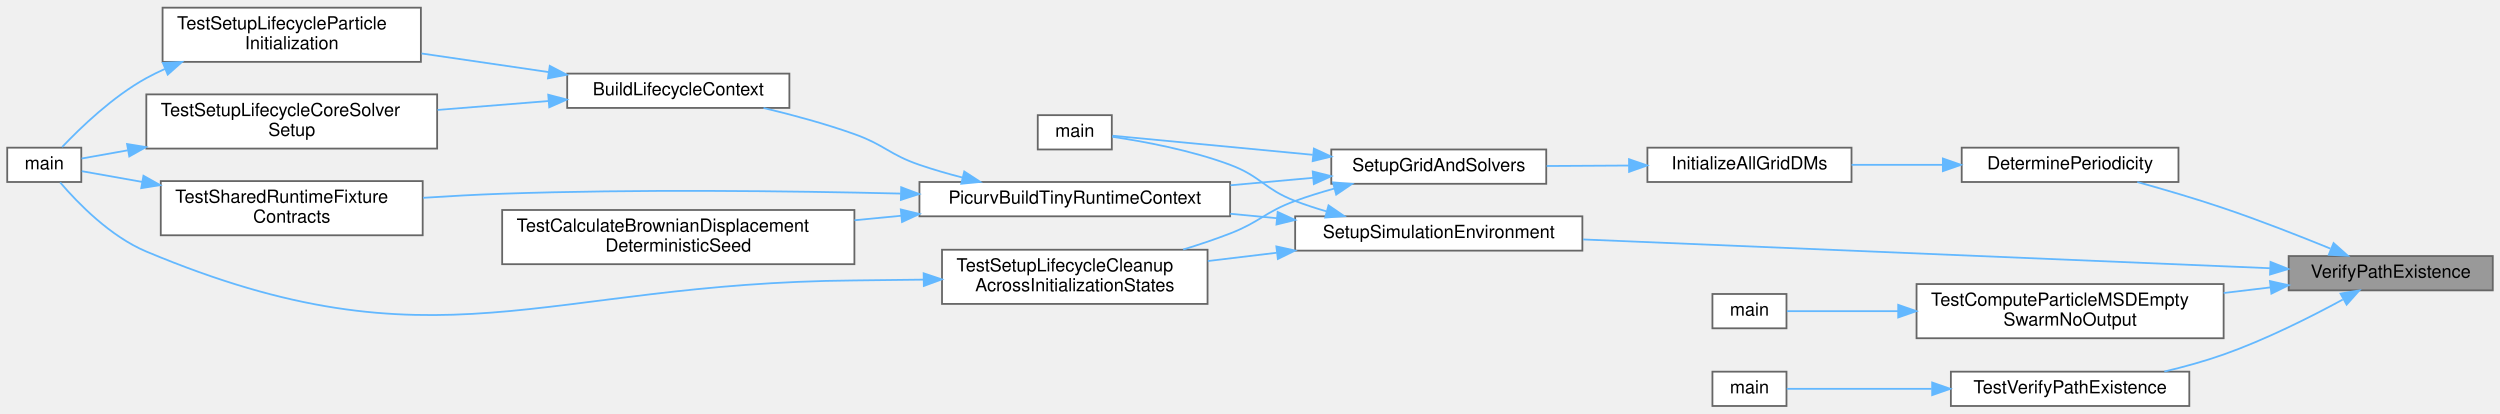
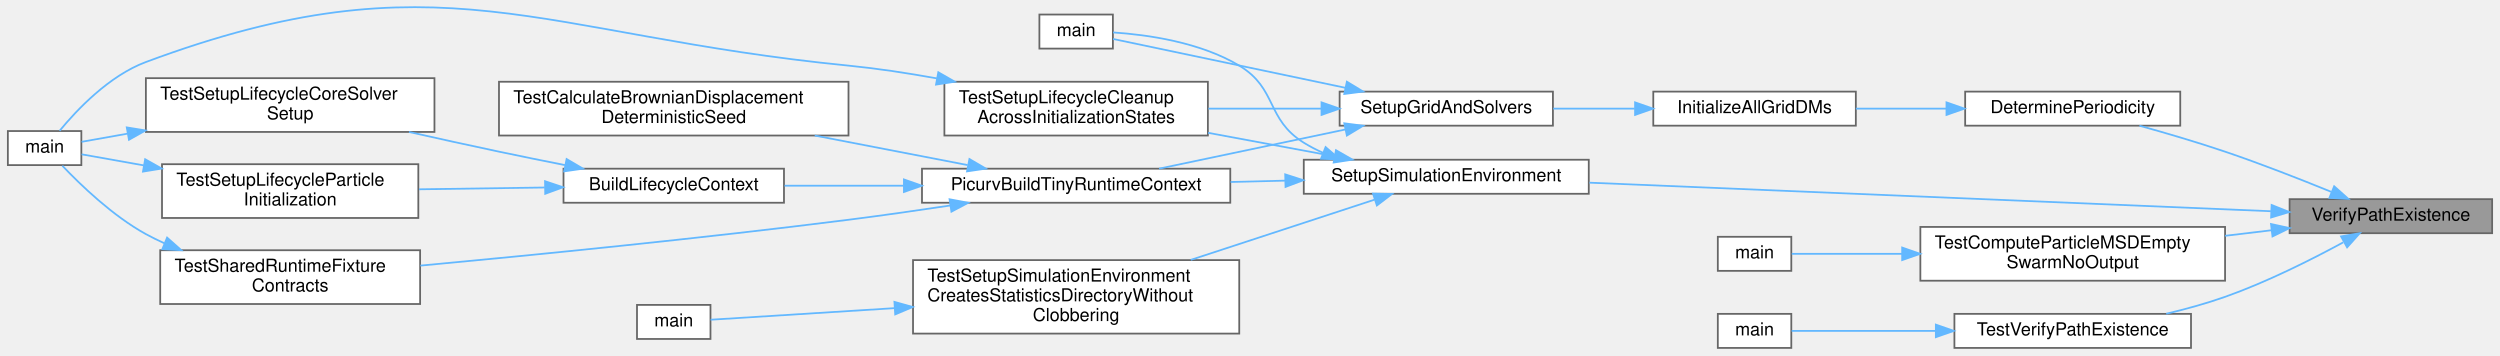
- <svg xmlns="http://www.w3.org/2000/svg" xmlns:xlink="http://www.w3.org/1999/xlink" width="1384pt" height="229pt" viewBox="0.00 0.00 1384.00 228.50">
-   <g id="graph0" class="graph" transform="scale(1 1) rotate(0) translate(4 224.5)">
+ <svg xmlns="http://www.w3.org/2000/svg" xmlns:xlink="http://www.w3.org/1999/xlink" width="1394pt" height="198pt" viewBox="0.00 0.00 1394.00 198.11">
+   <g id="graph0" class="graph" transform="scale(1 1) rotate(0) translate(4 194.11)">
    <g id="Node000001" class="node">
      <g id="a_Node000001">
        <a xlink:title="Internal helper implementation: VerifyPathExistence().">
-           <polygon fill="#999999" stroke="#666666" points="1376,-83 1263,-83 1263,-64 1376,-64 1376,-83" />
-           <text text-anchor="middle" x="1319.5" y="-71" font-family="Helvetica,sans-Serif" font-size="10.00">VerifyPathExistence</text>
+           <polygon fill="#999999" stroke="#666666" points="1386,-83 1273,-83 1273,-64 1386,-64 1386,-83" />
+           <text text-anchor="middle" x="1329.5" y="-71" font-family="Helvetica,sans-Serif" font-size="10.00">VerifyPathExistence</text>
        </a>
      </g>
    </g>
    <g id="Node000002" class="node">
      <g id="a_Node000002">
        <a xlink:href="io_8c.html#a9315186ed2f12d35b8a46dd3ce94d1aa" target="_top" xlink:title="Scans all block-specific boundary condition files to determine a globally consistent periodicity for ...">
-           <polygon fill="white" stroke="#666666" points="1202,-143 1082,-143 1082,-124 1202,-124 1202,-143" />
-           <text text-anchor="middle" x="1142" y="-131" font-family="Helvetica,sans-Serif" font-size="10.00">DeterminePeriodicity</text>
+           <polygon fill="white" stroke="#666666" points="1212,-143 1092,-143 1092,-124 1212,-124 1212,-143" />
+           <text text-anchor="middle" x="1152" y="-131" font-family="Helvetica,sans-Serif" font-size="10.00">DeterminePeriodicity</text>
        </a>
      </g>
    </g>
    <g id="edge1_Node000001_Node000002" class="edge">
      <g id="a_edge1_Node000001_Node000002">
        <a xlink:title=" ">
-           <path fill="none" stroke="#63b8ff" d="M1286.12,-87.12C1268.75,-94.21 1246.87,-102.77 1227,-109.5 1211.49,-114.75 1194.11,-119.85 1179.21,-123.98" />
-           <polygon fill="#63b8ff" stroke="#63b8ff" points="1287.87,-90.19 1295.79,-83.14 1285.21,-83.71 1287.87,-90.19" />
+           <path fill="none" stroke="#63b8ff" d="M1296.12,-87.12C1278.75,-94.21 1256.87,-102.77 1237,-109.5 1221.49,-114.75 1204.11,-119.85 1189.21,-123.98" />
+           <polygon fill="#63b8ff" stroke="#63b8ff" points="1297.87,-90.19 1305.79,-83.14 1295.21,-83.71 1297.87,-90.19" />
        </a>
      </g>
    </g>
    <g id="Node000014" class="node">
      <g id="a_Node000014">
        <a xlink:href="setup_8c.html#a3ed7edc1ce3c1b4aae8e30f9a75bdce8" target="_top" xlink:title="Verifies and prepares the complete I/O environment for a simulation run.">
-           <polygon fill="white" stroke="#666666" points="872,-105 713,-105 713,-86 872,-86 872,-105" />
-           <text text-anchor="middle" x="792.5" y="-93" font-family="Helvetica,sans-Serif" font-size="10.00">SetupSimulationEnvironment</text>
+           <polygon fill="white" stroke="#666666" points="882,-105 723,-105 723,-86 882,-86 882,-105" />
+           <text text-anchor="middle" x="802.5" y="-93" font-family="Helvetica,sans-Serif" font-size="10.00">SetupSimulationEnvironment</text>
        </a>
      </g>
    </g>
    <g id="edge16_Node000001_Node000014" class="edge">
      <g id="a_edge16_Node000001_Node000014">
        <a xlink:title=" ">
-           <path fill="none" stroke="#63b8ff" d="M1252.59,-76.26C1155.91,-80.31 975.96,-87.85 872.4,-92.19" />
-           <polygon fill="#63b8ff" stroke="#63b8ff" points="1252.97,-79.75 1262.81,-75.83 1252.68,-72.76 1252.97,-79.75" />
-         </a>
-       </g>
-     </g>
-     <g id="Node000015" class="node">
-       <g id="a_Node000015">
-         <a xlink:href="test__statistics_8c.html#a7c3ee883461cfdc0e0f619536319e4e5" target="_top" xlink:title="Tests that empty swarms do not emit MSD CSV output.">
-           <polygon fill="white" stroke="#666666" points="1227,-67.5 1057,-67.5 1057,-37.5 1227,-37.5 1227,-67.5" />
-           <text text-anchor="start" x="1065" y="-55.5" font-family="Helvetica,sans-Serif" font-size="10.00">TestComputeParticleMSDEmpty</text>
-           <text text-anchor="middle" x="1142" y="-44.5" font-family="Helvetica,sans-Serif" font-size="10.00">SwarmNoOutput</text>
-         </a>
-       </g>
-     </g>
-     <g id="edge20_Node000001_Node000015" class="edge">
-       <g id="a_edge20_Node000001_Node000015">
-         <a xlink:title=" ">
-           <path fill="none" stroke="#63b8ff" d="M1252.85,-65.64C1244.42,-64.64 1235.7,-63.59 1227.02,-62.55" />
-           <polygon fill="#63b8ff" stroke="#63b8ff" points="1252.63,-69.14 1262.97,-66.86 1253.46,-62.19 1252.63,-69.14" />
+           <path fill="none" stroke="#63b8ff" d="M1262.59,-76.26C1165.91,-80.31 985.96,-87.85 882.4,-92.19" />
+           <polygon fill="#63b8ff" stroke="#63b8ff" points="1262.97,-79.75 1272.81,-75.83 1262.68,-72.76 1262.97,-79.75" />
        </a>
      </g>
    </g>
    <g id="Node000017" class="node">
      <g id="a_Node000017">
-         <a xlink:href="test__io_8c.html#aa2fbe5eed6e16176bf0d5041af4d8dc6" target="_top" xlink:title="Tests filesystem existence checks for files and directories.">
-           <polygon fill="white" stroke="#666666" points="1208,-19 1076,-19 1076,0 1208,0 1208,-19" />
-           <text text-anchor="middle" x="1142" y="-7" font-family="Helvetica,sans-Serif" font-size="10.00">TestVerifyPathExistence</text>
+         <a xlink:href="test__statistics_8c.html#a7c3ee883461cfdc0e0f619536319e4e5" target="_top" xlink:title="Tests that empty swarms do not emit MSD CSV output.">
+           <polygon fill="white" stroke="#666666" points="1237,-67.5 1067,-67.5 1067,-37.5 1237,-37.5 1237,-67.5" />
+           <text text-anchor="start" x="1075" y="-55.5" font-family="Helvetica,sans-Serif" font-size="10.00">TestComputeParticleMSDEmpty</text>
+           <text text-anchor="middle" x="1152" y="-44.5" font-family="Helvetica,sans-Serif" font-size="10.00">SwarmNoOutput</text>
        </a>
      </g>
    </g>
    <g id="edge22_Node000001_Node000017" class="edge">
      <g id="a_edge22_Node000001_Node000017">
        <a xlink:title=" ">
-           <path fill="none" stroke="#63b8ff" d="M1292.93,-58.9C1274.96,-49.15 1250.1,-36.66 1227,-28.5 1216.57,-24.81 1205.15,-21.67 1194.18,-19.06" />
-           <polygon fill="#63b8ff" stroke="#63b8ff" points="1291.7,-62.22 1302.15,-63.99 1295.09,-56.09 1291.7,-62.22" />
+           <path fill="none" stroke="#63b8ff" d="M1262.85,-65.64C1254.42,-64.64 1245.7,-63.59 1237.02,-62.55" />
+           <polygon fill="#63b8ff" stroke="#63b8ff" points="1262.63,-69.14 1272.97,-66.86 1263.46,-62.19 1262.63,-69.14" />
+         </a>
+       </g>
+     </g>
+     <g id="Node000019" class="node">
+       <g id="a_Node000019">
+         <a xlink:href="test__io_8c.html#aa2fbe5eed6e16176bf0d5041af4d8dc6" target="_top" xlink:title="Tests filesystem existence checks for files and directories.">
+           <polygon fill="white" stroke="#666666" points="1218,-19 1086,-19 1086,0 1218,0 1218,-19" />
+           <text text-anchor="middle" x="1152" y="-7" font-family="Helvetica,sans-Serif" font-size="10.00">TestVerifyPathExistence</text>
+         </a>
+       </g>
+     </g>
+     <g id="edge24_Node000001_Node000019" class="edge">
+       <g id="a_edge24_Node000001_Node000019">
+         <a xlink:title=" ">
+           <path fill="none" stroke="#63b8ff" d="M1302.93,-58.9C1284.96,-49.15 1260.1,-36.66 1237,-28.5 1226.57,-24.81 1215.15,-21.67 1204.18,-19.06" />
+           <polygon fill="#63b8ff" stroke="#63b8ff" points="1301.7,-62.22 1312.15,-63.99 1305.09,-56.09 1301.7,-62.22" />
        </a>
      </g>
    </g>
    <g id="Node000003" class="node">
      <g id="a_Node000003">
        <a xlink:href="grid_8c.html#aa0b95ab3ac28c8df985e38b888c9bb52" target="_top" xlink:title="Orchestrates the creation of DMDA objects for every block and multigrid level.">
-           <polygon fill="white" stroke="#666666" points="1021,-143 908,-143 908,-124 1021,-124 1021,-143" />
-           <text text-anchor="middle" x="964.5" y="-131" font-family="Helvetica,sans-Serif" font-size="10.00">InitializeAllGridDMs</text>
+           <polygon fill="white" stroke="#666666" points="1031,-143 918,-143 918,-124 1031,-124 1031,-143" />
+           <text text-anchor="middle" x="974.5" y="-131" font-family="Helvetica,sans-Serif" font-size="10.00">InitializeAllGridDMs</text>
        </a>
      </g>
    </g>
    <g id="edge2_Node000002_Node000003" class="edge">
      <g id="a_edge2_Node000002_Node000003">
        <a xlink:title=" ">
-           <path fill="none" stroke="#63b8ff" d="M1071.32,-133.5C1054.61,-133.5 1036.98,-133.5 1021.01,-133.5" />
-           <polygon fill="#63b8ff" stroke="#63b8ff" points="1071.58,-137 1081.58,-133.5 1071.58,-130 1071.58,-137" />
+           <path fill="none" stroke="#63b8ff" d="M1081.32,-133.5C1064.61,-133.5 1046.98,-133.5 1031.01,-133.5" />
+           <polygon fill="#63b8ff" stroke="#63b8ff" points="1081.58,-137 1091.58,-133.5 1081.58,-130 1081.58,-137" />
        </a>
      </g>
    </g>
    <g id="Node000004" class="node">
      <g id="a_Node000004">
        <a xlink:href="setup_8c.html#a2be2815aeb79afe9b95caf39c7b3312c" target="_top" xlink:title="The main orchestrator for setting up all grid-related components.">
-           <polygon fill="white" stroke="#666666" points="852,-142 733,-142 733,-123 852,-123 852,-142" />
-           <text text-anchor="middle" x="792.5" y="-130" font-family="Helvetica,sans-Serif" font-size="10.00">SetupGridAndSolvers</text>
+           <polygon fill="white" stroke="#666666" points="862,-143 743,-143 743,-124 862,-124 862,-143" />
+           <text text-anchor="middle" x="802.5" y="-131" font-family="Helvetica,sans-Serif" font-size="10.00">SetupGridAndSolvers</text>
        </a>
      </g>
    </g>
    <g id="edge3_Node000003_Node000004" class="edge">
      <g id="a_edge3_Node000003_Node000004">
        <a xlink:title=" ">
-           <path fill="none" stroke="#63b8ff" d="M897.63,-133.11C882.66,-133.02 866.86,-132.93 852.21,-132.85" />
-           <polygon fill="#63b8ff" stroke="#63b8ff" points="897.82,-136.61 907.84,-133.17 897.86,-129.61 897.82,-136.61" />
+           <path fill="none" stroke="#63b8ff" d="M907.63,-133.5C892.66,-133.5 876.86,-133.5 862.21,-133.5" />
+           <polygon fill="#63b8ff" stroke="#63b8ff" points="907.84,-137 917.84,-133.5 907.84,-130 907.84,-137" />
        </a>
      </g>
    </g>
    <g id="Node000005" class="node">
      <g id="a_Node000005">
        <a xlink:href="postprocessor_8c.html#a3c04138a5bfe5d72780bb7e82a18e627" target="_top" xlink:title="Entry point for the postprocessor executable.">
-           <polygon fill="white" stroke="#666666" points="611.5,-161 570.5,-161 570.5,-142 611.5,-142 611.5,-161" />
-           <text text-anchor="middle" x="591" y="-149" font-family="Helvetica,sans-Serif" font-size="10.00">main</text>
+           <polygon fill="white" stroke="#666666" points="616.5,-186 575.5,-186 575.5,-167 616.5,-167 616.5,-186" />
+           <text text-anchor="middle" x="596" y="-174" font-family="Helvetica,sans-Serif" font-size="10.00">main</text>
        </a>
      </g>
    </g>
    <g id="edge4_Node000004_Node000005" class="edge">
      <g id="a_edge4_Node000004_Node000005">
        <a xlink:title=" ">
-           <path fill="none" stroke="#63b8ff" d="M722.71,-139.05C683.66,-142.77 637.59,-147.16 611.89,-149.61" />
-           <polygon fill="#63b8ff" stroke="#63b8ff" points="723.37,-142.5 732.99,-138.07 722.7,-135.54 723.37,-142.5" />
+           <path fill="none" stroke="#63b8ff" d="M746.08,-145.15C703.15,-154.18 646.16,-166.16 616.62,-172.37" />
+           <polygon fill="#63b8ff" stroke="#63b8ff" points="747.05,-148.53 756.11,-143.04 745.61,-141.68 747.05,-148.53" />
        </a>
      </g>
    </g>
    <g id="Node000006" class="node">
      <g id="a_Node000006">
        <a xlink:href="test__support_8c.html#a779051494ad48ecdc8347724582c648a" target="_top" xlink:title="Builds a tiny runtime context through the real setup path for behavior-level tests.">
-           <polygon fill="white" stroke="#666666" points="677,-124 505,-124 505,-105 677,-105 677,-124" />
-           <text text-anchor="middle" x="591" y="-112" font-family="Helvetica,sans-Serif" font-size="10.00">PicurvBuildTinyRuntimeContext</text>
+           <polygon fill="white" stroke="#666666" points="682,-100 510,-100 510,-81 682,-81 682,-100" />
+           <text text-anchor="middle" x="596" y="-88" font-family="Helvetica,sans-Serif" font-size="10.00">PicurvBuildTinyRuntimeContext</text>
        </a>
      </g>
    </g>
    <g id="edge5_Node000004_Node000006" class="edge">
      <g id="a_edge5_Node000004_Node000006">
        <a xlink:title=" ">
-           <path fill="none" stroke="#63b8ff" d="M722.96,-126.32C708.22,-124.99 692.46,-123.56 677.17,-122.18" />
-           <polygon fill="#63b8ff" stroke="#63b8ff" points="722.72,-129.81 732.99,-127.22 723.35,-122.84 722.72,-129.81" />
+           <path fill="none" stroke="#63b8ff" d="M746.28,-121.89C713.69,-115.04 672.94,-106.47 642.26,-100.02" />
+           <polygon fill="#63b8ff" stroke="#63b8ff" points="745.61,-125.32 756.11,-123.96 747.05,-118.47 745.61,-125.32" />
        </a>
      </g>
    </g>
    <g id="Node000013" class="node">
      <g id="a_Node000013">
        <a xlink:href="test__setup__lifecycle_8c.html#aee4ffe5c8307a65b1bf069a9f0d8b216" target="_top" xlink:title="Tests cleanup after partial and fuller setup states without requiring unsupported double-finalization...">
-           <polygon fill="white" stroke="#666666" points="664.5,-86.5 517.5,-86.5 517.5,-56.5 664.5,-56.5 664.5,-86.5" />
-           <text text-anchor="start" x="525.5" y="-74.5" font-family="Helvetica,sans-Serif" font-size="10.00">TestSetupLifecycleCleanup</text>
-           <text text-anchor="middle" x="591" y="-63.5" font-family="Helvetica,sans-Serif" font-size="10.00">AcrossInitializationStates</text>
+           <polygon fill="white" stroke="#666666" points="669.5,-148.5 522.5,-148.5 522.5,-118.5 669.5,-118.5 669.5,-148.5" />
+           <text text-anchor="start" x="530.5" y="-136.5" font-family="Helvetica,sans-Serif" font-size="10.00">TestSetupLifecycleCleanup</text>
+           <text text-anchor="middle" x="596" y="-125.5" font-family="Helvetica,sans-Serif" font-size="10.00">AcrossInitializationStates</text>
        </a>
      </g>
    </g>
    <g id="edge14_Node000004_Node000013" class="edge">
      <g id="a_edge14_Node000004_Node000013">
        <a xlink:title=" ">
-           <path fill="none" stroke="#63b8ff" d="M734.55,-120.33C727.22,-118.3 719.88,-116.02 713,-113.5 696.2,-107.36 693.68,-101.96 677,-95.5 668.71,-92.29 659.81,-89.3 651,-86.6" />
-           <polygon fill="#63b8ff" stroke="#63b8ff" points="733.93,-123.79 744.49,-122.96 735.72,-117.02 733.93,-123.79" />
+           <path fill="none" stroke="#63b8ff" d="M732.82,-133.5C712.56,-133.5 690.32,-133.5 669.81,-133.5" />
+           <polygon fill="#63b8ff" stroke="#63b8ff" points="732.9,-137 742.9,-133.5 732.9,-130 732.9,-137" />
        </a>
      </g>
    </g>
    <g id="Node000007" class="node">
      <g id="a_Node000007">
        <a xlink:href="test__setup__lifecycle_8c.html#acd883b343f17c86871c52788a824948c" target="_top" xlink:title="Builds a full setup fixture through environment, grid, BC, and domain-rank initialization.">
-           <polygon fill="white" stroke="#666666" points="433,-184 310,-184 310,-165 433,-165 433,-184" />
-           <text text-anchor="middle" x="371.5" y="-172" font-family="Helvetica,sans-Serif" font-size="10.00">BuildLifecycleContext</text>
+           <polygon fill="white" stroke="#666666" points="433,-100 310,-100 310,-81 433,-81 433,-100" />
+           <text text-anchor="middle" x="371.5" y="-88" font-family="Helvetica,sans-Serif" font-size="10.00">BuildLifecycleContext</text>
        </a>
      </g>
    </g>
    <g id="edge6_Node000006_Node000007" class="edge">
      <g id="a_edge6_Node000006_Node000007">
        <a xlink:title=" ">
-           <path fill="none" stroke="#63b8ff" d="M528.87,-126.45C520.76,-128.53 512.63,-130.88 505,-133.5 488.26,-139.24 485.67,-144.56 469,-150.5 452.9,-156.24 434.82,-161.13 418.7,-164.97" />
-           <polygon fill="#63b8ff" stroke="#63b8ff" points="529.82,-129.82 538.7,-124.04 528.15,-123.02 529.82,-129.82" />
+           <path fill="none" stroke="#63b8ff" d="M499.67,-90.5C477.18,-90.5 453.81,-90.5 433.33,-90.5" />
+           <polygon fill="#63b8ff" stroke="#63b8ff" points="499.93,-94 509.93,-90.5 499.93,-87 499.93,-94" />
        </a>
      </g>
    </g>
    <g id="Node000011" class="node">
      <g id="a_Node000011">
        <a xlink:href="test__runtime__kernels_8c.html#a9f85313d9d369395771a999eb8f0a9c4" target="_top" xlink:title="Tests Brownian displacement generation against a duplicated seeded RNG stream.">
-           <polygon fill="white" stroke="#666666" points="469,-108.5 274,-108.5 274,-78.5 469,-78.5 469,-108.5" />
-           <text text-anchor="start" x="282" y="-96.5" font-family="Helvetica,sans-Serif" font-size="10.00">TestCalculateBrownianDisplacement</text>
-           <text text-anchor="middle" x="371.5" y="-85.5" font-family="Helvetica,sans-Serif" font-size="10.00">DeterministicSeed</text>
+           <polygon fill="white" stroke="#666666" points="469,-148.5 274,-148.5 274,-118.5 469,-118.5 469,-148.5" />
+           <text text-anchor="start" x="282" y="-136.5" font-family="Helvetica,sans-Serif" font-size="10.00">TestCalculateBrownianDisplacement</text>
+           <text text-anchor="middle" x="371.5" y="-125.5" font-family="Helvetica,sans-Serif" font-size="10.00">DeterministicSeed</text>
        </a>
      </g>
    </g>
    <g id="edge11_Node000006_Node000011" class="edge">
      <g id="a_edge11_Node000006_Node000011">
        <a xlink:title=" ">
-           <path fill="none" stroke="#63b8ff" d="M494.94,-105.32C486.34,-104.49 477.62,-103.65 469.01,-102.82" />
-           <polygon fill="#63b8ff" stroke="#63b8ff" points="494.68,-108.81 504.97,-106.29 495.36,-101.85 494.68,-108.81" />
+           <path fill="none" stroke="#63b8ff" d="M535.47,-102.01C509.26,-107.07 478.14,-113.08 450.15,-118.49" />
+           <polygon fill="#63b8ff" stroke="#63b8ff" points="536.47,-105.38 545.62,-100.04 535.14,-98.5 536.47,-105.38" />
        </a>
      </g>
    </g>
    <g id="Node000012" class="node">
      <g id="a_Node000012">
        <a xlink:href="test__setup__lifecycle_8c.html#ae5b3840c606e784586173726f8e59724" target="_top" xlink:title="Tests that the shared richer runtime fixture mirrors normalized production setup contracts.">
-           <polygon fill="white" stroke="#666666" points="230,-124.5 85,-124.5 85,-94.5 230,-94.5 230,-124.5" />
-           <text text-anchor="start" x="93" y="-112.5" font-family="Helvetica,sans-Serif" font-size="10.00">TestSharedRuntimeFixture</text>
-           <text text-anchor="middle" x="157.5" y="-101.5" font-family="Helvetica,sans-Serif" font-size="10.00">Contracts</text>
+           <polygon fill="white" stroke="#666666" points="230,-54.5 85,-54.5 85,-24.5 230,-24.5 230,-54.5" />
+           <text text-anchor="start" x="93" y="-42.5" font-family="Helvetica,sans-Serif" font-size="10.00">TestSharedRuntimeFixture</text>
+           <text text-anchor="middle" x="157.5" y="-31.5" font-family="Helvetica,sans-Serif" font-size="10.00">Contracts</text>
        </a>
      </g>
    </g>
    <g id="edge12_Node000006_Node000012" class="edge">
      <g id="a_edge12_Node000006_Node000012">
        <a xlink:title=" ">
-           <path fill="none" stroke="#63b8ff" d="M494.54,-117.59C431.83,-119.09 348.01,-120.06 274,-117.5 259.84,-117.01 244.72,-116.18 230.24,-115.24" />
-           <polygon fill="#63b8ff" stroke="#63b8ff" points="494.9,-121.09 504.81,-117.34 494.73,-114.09 494.9,-121.09" />
+           <path fill="none" stroke="#63b8ff" d="M525.73,-79.46C507.32,-76.68 487.42,-73.84 469,-71.5 387.28,-61.13 293.14,-51.8 230.14,-45.92" />
+           <polygon fill="#63b8ff" stroke="#63b8ff" points="525.38,-82.94 535.79,-80.99 526.43,-76.02 525.38,-82.94" />
        </a>
      </g>
    </g>
    <g id="Node000008" class="node">
      <g id="a_Node000008">
        <a xlink:href="test__setup__lifecycle_8c.html#ade9a59479ed17a0a36b0a680a2abcd95" target="_top" xlink:title="Tests the core setup lifecycle through environment, grid, BC, rank-info, and Eulerian-state initializ...">
-           <polygon fill="white" stroke="#666666" points="238,-172.5 77,-172.5 77,-142.5 238,-142.5 238,-172.5" />
-           <text text-anchor="start" x="85" y="-160.5" font-family="Helvetica,sans-Serif" font-size="10.00">TestSetupLifecycleCoreSolver</text>
-           <text text-anchor="middle" x="157.5" y="-149.5" font-family="Helvetica,sans-Serif" font-size="10.00">Setup</text>
+           <polygon fill="white" stroke="#666666" points="238,-150.5 77,-150.5 77,-120.5 238,-120.5 238,-150.5" />
+           <text text-anchor="start" x="85" y="-138.5" font-family="Helvetica,sans-Serif" font-size="10.00">TestSetupLifecycleCoreSolver</text>
+           <text text-anchor="middle" x="157.5" y="-127.5" font-family="Helvetica,sans-Serif" font-size="10.00">Setup</text>
        </a>
      </g>
    </g>
    <g id="edge7_Node000007_Node000008" class="edge">
      <g id="a_edge7_Node000007_Node000008">
        <a xlink:title=" ">
-           <path fill="none" stroke="#63b8ff" d="M299.63,-168.82C279.94,-167.24 258.42,-165.51 238.25,-163.89" />
-           <polygon fill="#63b8ff" stroke="#63b8ff" points="299.5,-172.32 309.75,-169.63 300.06,-165.34 299.5,-172.32" />
+           <path fill="none" stroke="#63b8ff" d="M310.78,-102C298.6,-104.41 285.88,-106.99 274,-109.5 257.71,-112.94 240.17,-116.8 223.79,-120.48" />
+           <polygon fill="#63b8ff" stroke="#63b8ff" points="311.73,-105.38 320.86,-100.01 310.37,-98.51 311.73,-105.38" />
        </a>
      </g>
    </g>
    <g id="Node000010" class="node">
      <g id="a_Node000010">
        <a xlink:href="test__setup__lifecycle_8c.html#add314563505cfe38b11e68729da858d0" target="_top" xlink:title="Tests particle-swarm initialization and deterministic settlement on a tiny fully initialized case.">
-           <polygon fill="white" stroke="#666666" points="229,-220.5 86,-220.5 86,-190.5 229,-190.5 229,-220.5" />
-           <text text-anchor="start" x="94" y="-208.5" font-family="Helvetica,sans-Serif" font-size="10.00">TestSetupLifecycleParticle</text>
-           <text text-anchor="middle" x="157.5" y="-197.5" font-family="Helvetica,sans-Serif" font-size="10.00">Initialization</text>
+           <polygon fill="white" stroke="#666666" points="229,-102.5 86,-102.5 86,-72.5 229,-72.5 229,-102.5" />
+           <text text-anchor="start" x="94" y="-90.5" font-family="Helvetica,sans-Serif" font-size="10.00">TestSetupLifecycleParticle</text>
+           <text text-anchor="middle" x="157.5" y="-79.5" font-family="Helvetica,sans-Serif" font-size="10.00">Initialization</text>
        </a>
      </g>
    </g>
    <g id="edge9_Node000007_Node000010" class="edge">
      <g id="a_edge9_Node000007_Node000010">
        <a xlink:title=" ">
-           <path fill="none" stroke="#63b8ff" d="M299.55,-184.87C276.95,-188.18 251.96,-191.83 229.37,-195.14" />
-           <polygon fill="#63b8ff" stroke="#63b8ff" points="300.36,-188.29 309.75,-183.38 299.35,-181.37 300.36,-188.29" />
+           <path fill="none" stroke="#63b8ff" d="M299.55,-89.5C276.95,-89.18 251.96,-88.82 229.37,-88.5" />
+           <polygon fill="#63b8ff" stroke="#63b8ff" points="299.7,-93 309.75,-89.64 299.8,-86 299.7,-93" />
        </a>
      </g>
    </g>
    <g id="Node000009" class="node">
      <g id="a_Node000009">
        <a xlink:href="test__setup__lifecycle_8c.html#a3c04138a5bfe5d72780bb7e82a18e627" target="_top" xlink:title="Runs the unit-setup PETSc test binary.">
-           <polygon fill="white" stroke="#666666" points="41,-143 0,-143 0,-124 41,-124 41,-143" />
-           <text text-anchor="middle" x="20.5" y="-131" font-family="Helvetica,sans-Serif" font-size="10.00">main</text>
+           <polygon fill="white" stroke="#666666" points="41,-121 0,-121 0,-102 41,-102 41,-121" />
+           <text text-anchor="middle" x="20.5" y="-109" font-family="Helvetica,sans-Serif" font-size="10.00">main</text>
        </a>
      </g>
    </g>
    <g id="edge8_Node000008_Node000009" class="edge">
      <g id="a_edge8_Node000008_Node000009">
        <a xlink:title=" ">
-           <path fill="none" stroke="#63b8ff" d="M66.72,-141.54C57.25,-139.85 48.43,-138.29 41.14,-136.99" />
-           <polygon fill="#63b8ff" stroke="#63b8ff" points="66.34,-145.03 76.8,-143.33 67.57,-138.13 66.34,-145.03" />
+           <path fill="none" stroke="#63b8ff" d="M66.72,-119.54C57.25,-117.85 48.43,-116.29 41.14,-114.99" />
+           <polygon fill="#63b8ff" stroke="#63b8ff" points="66.34,-123.03 76.8,-121.33 67.57,-116.13 66.34,-123.03" />
        </a>
      </g>
    </g>
    <g id="edge10_Node000010_Node000009" class="edge">
      <g id="a_edge10_Node000010_Node000009">
        <a xlink:title=" ">
-           <path fill="none" stroke="#63b8ff" d="M87.26,-186.57C83.73,-185 80.29,-183.31 77,-181.5 58.47,-171.3 40.64,-154.15 30.39,-143.35" />
-           <polygon fill="#63b8ff" stroke="#63b8ff" points="86.18,-189.92 96.76,-190.48 88.84,-183.44 86.18,-189.92" />
+           <path fill="none" stroke="#63b8ff" d="M75.87,-101.83C62.97,-104.13 50.73,-106.3 41.14,-108.01" />
+           <polygon fill="#63b8ff" stroke="#63b8ff" points="76.6,-105.26 85.84,-100.06 75.38,-98.37 76.6,-105.26" />
        </a>
      </g>
    </g>
    <g id="edge13_Node000012_Node000009" class="edge">
      <g id="a_edge13_Node000012_Node000009">
        <a xlink:title=" ">
-           <path fill="none" stroke="#63b8ff" d="M74.61,-124.06C62.22,-126.26 50.52,-128.34 41.26,-129.99" />
-           <polygon fill="#63b8ff" stroke="#63b8ff" points="75.42,-127.47 84.65,-122.27 74.19,-120.58 75.42,-127.47" />
+           <path fill="none" stroke="#63b8ff" d="M87.26,-58.43C83.73,-60 80.29,-61.69 77,-63.5 58.47,-73.7 40.64,-90.85 30.39,-101.65" />
+           <polygon fill="#63b8ff" stroke="#63b8ff" points="88.84,-61.56 96.76,-54.52 86.18,-55.08 88.84,-61.56" />
        </a>
      </g>
    </g>
    <g id="edge15_Node000013_Node000009" class="edge">
      <g id="a_edge15_Node000013_Node000009">
        <a xlink:title=" ">
-           <path fill="none" stroke="#63b8ff" d="M507.2,-69.95C494.41,-69.76 481.35,-69.6 469,-69.5 294.64,-68.06 237.8,-18.07 77,-85.5 57.03,-93.87 39.11,-112.29 29.32,-123.72" />
-           <polygon fill="#63b8ff" stroke="#63b8ff" points="507.33,-73.45 517.38,-70.1 507.44,-66.45 507.33,-73.45" />
+           <path fill="none" stroke="#63b8ff" d="M518.33,-150.37C502.12,-153.3 485.06,-155.91 469,-157.5 295.62,-174.62 240.27,-220.31 77,-159.5 56.47,-151.85 38.47,-132.81 28.87,-121.14" />
+           <polygon fill="#63b8ff" stroke="#63b8ff" points="519.11,-153.79 528.3,-148.52 517.83,-146.91 519.11,-153.79" />
        </a>
      </g>
    </g>
    <g id="edge17_Node000014_Node000005" class="edge">
      <g id="a_edge17_Node000014_Node000005">
        <a xlink:title=" ">
-           <path fill="none" stroke="#63b8ff" d="M730.26,-107.76C724.36,-109.47 718.52,-111.38 713,-113.5 695.91,-120.05 694.14,-127.09 677,-133.5 655.38,-141.58 629.24,-146.43 611.71,-149.03" />
-           <polygon fill="#63b8ff" stroke="#63b8ff" points="731.47,-111.06 740.2,-105.07 729.63,-104.31 731.47,-111.06" />
+           <path fill="none" stroke="#63b8ff" d="M733.72,-108.86C729.99,-110.53 726.39,-112.4 723,-114.5 701.82,-127.65 708.37,-144.67 687,-157.5 665.23,-170.57 635.79,-174.74 616.6,-176.02" />
+           <polygon fill="#63b8ff" stroke="#63b8ff" points="735.17,-112.05 743.2,-105.14 732.61,-105.54 735.17,-112.05" />
        </a>
      </g>
    </g>
    <g id="edge18_Node000014_Node000006" class="edge">
      <g id="a_edge18_Node000014_Node000006">
        <a xlink:title=" ">
-           <path fill="none" stroke="#63b8ff" d="M702.92,-103.94C694.33,-104.75 685.63,-105.58 677.07,-106.4" />
-           <polygon fill="#63b8ff" stroke="#63b8ff" points="703.32,-107.41 712.94,-102.98 702.65,-100.45 703.32,-107.41" />
+           <path fill="none" stroke="#63b8ff" d="M712.68,-93.33C702.56,-93.08 692.26,-92.83 682.18,-92.58" />
+           <polygon fill="#63b8ff" stroke="#63b8ff" points="712.64,-96.83 722.73,-93.57 712.82,-89.83 712.64,-96.83" />
        </a>
      </g>
    </g>
    <g id="edge19_Node000014_Node000013" class="edge">
      <g id="a_edge19_Node000014_Node000013">
        <a xlink:title=" ">
-           <path fill="none" stroke="#63b8ff" d="M702.78,-84.83C690.03,-83.29 677.03,-81.73 664.64,-80.24" />
-           <polygon fill="#63b8ff" stroke="#63b8ff" points="702.59,-88.33 712.94,-86.05 703.43,-81.38 702.59,-88.33" />
+           <path fill="none" stroke="#63b8ff" d="M740.19,-106.89C717.99,-111.02 692.7,-115.72 669.61,-120.01" />
+           <polygon fill="#63b8ff" stroke="#63b8ff" points="740.97,-110.31 750.16,-105.04 739.69,-103.43 740.97,-110.31" />
+         </a>
+       </g>
+     </g>
+     <g id="Node000015" class="node">
+       <g id="a_Node000015">
+         <a xlink:href="test__postprocessor_8c.html#a1c77406f76a972f5345a96823b4075de" target="_top" xlink:title="Tests that postprocessor setup creates nested statistics directories without clobbering existing cont...">
+           <polygon fill="white" stroke="#666666" points="687,-49 505,-49 505,-8 687,-8 687,-49" />
+           <text text-anchor="start" x="513" y="-37" font-family="Helvetica,sans-Serif" font-size="10.00">TestSetupSimulationEnvironment</text>
+           <text text-anchor="start" x="513" y="-26" font-family="Helvetica,sans-Serif" font-size="10.00">CreatesStatisticsDirectoryWithout</text>
+           <text text-anchor="middle" x="596" y="-15" font-family="Helvetica,sans-Serif" font-size="10.00">Clobbering</text>
+         </a>
+       </g>
+     </g>
+     <g id="edge20_Node000014_Node000015" class="edge">
+       <g id="a_edge20_Node000014_Node000015">
+         <a xlink:title=" ">
+           <path fill="none" stroke="#63b8ff" d="M762.45,-82.71C733.5,-73.22 693.43,-60.09 659.97,-49.13" />
+           <polygon fill="#63b8ff" stroke="#63b8ff" points="761.61,-86.11 772.2,-85.9 763.79,-79.46 761.61,-86.11" />
        </a>
      </g>
    </g>
    <g id="Node000016" class="node">
      <g id="a_Node000016">
-         <a xlink:href="test__statistics_8c.html#a3c04138a5bfe5d72780bb7e82a18e627" target="_top" xlink:title="Runs the unit-post-statistics PETSc test binary.">
-           <polygon fill="white" stroke="#666666" points="985,-62 944,-62 944,-43 985,-43 985,-62" />
-           <text text-anchor="middle" x="964.5" y="-50" font-family="Helvetica,sans-Serif" font-size="10.00">main</text>
+         <a xlink:href="test__postprocessor_8c.html#a3c04138a5bfe5d72780bb7e82a18e627" target="_top" xlink:title="Runs the unit-postprocessor PETSc test binary.">
+           <polygon fill="white" stroke="#666666" points="392,-24 351,-24 351,-5 392,-5 392,-24" />
+           <text text-anchor="middle" x="371.5" y="-12" font-family="Helvetica,sans-Serif" font-size="10.00">main</text>
        </a>
      </g>
    </g>
    <g id="edge21_Node000015_Node000016" class="edge">
      <g id="a_edge21_Node000015_Node000016">
        <a xlink:title=" ">
-           <path fill="none" stroke="#63b8ff" d="M1046.82,-52.5C1023.46,-52.5 1000.71,-52.5 985.24,-52.5" />
-           <polygon fill="#63b8ff" stroke="#63b8ff" points="1046.85,-56 1056.85,-52.5 1046.85,-49 1046.85,-56" />
+           <path fill="none" stroke="#63b8ff" d="M494.5,-22.18C455.77,-19.74 415.29,-17.19 392.06,-15.73" />
+           <polygon fill="#63b8ff" stroke="#63b8ff" points="494.62,-25.69 504.82,-22.83 495.06,-18.7 494.62,-25.69" />
        </a>
      </g>
    </g>
    <g id="Node000018" class="node">
      <g id="a_Node000018">
-         <a xlink:href="test__io_8c.html#a3c04138a5bfe5d72780bb7e82a18e627" target="_top" xlink:title="Runs the unit-io PETSc test binary.">
-           <polygon fill="white" stroke="#666666" points="985,-19 944,-19 944,0 985,0 985,-19" />
-           <text text-anchor="middle" x="964.5" y="-7" font-family="Helvetica,sans-Serif" font-size="10.00">main</text>
+         <a xlink:href="test__statistics_8c.html#a3c04138a5bfe5d72780bb7e82a18e627" target="_top" xlink:title="Runs the unit-post-statistics PETSc test binary.">
+           <polygon fill="white" stroke="#666666" points="995,-62 954,-62 954,-43 995,-43 995,-62" />
+           <text text-anchor="middle" x="974.5" y="-50" font-family="Helvetica,sans-Serif" font-size="10.00">main</text>
        </a>
      </g>
    </g>
    <g id="edge23_Node000017_Node000018" class="edge">
      <g id="a_edge23_Node000017_Node000018">
        <a xlink:title=" ">
-           <path fill="none" stroke="#63b8ff" d="M1065.35,-9.5C1035.96,-9.5 1004.72,-9.5 985.17,-9.5" />
-           <polygon fill="#63b8ff" stroke="#63b8ff" points="1065.65,-13 1075.65,-9.5 1065.65,-6 1065.65,-13" />
+           <path fill="none" stroke="#63b8ff" d="M1056.82,-52.5C1033.46,-52.5 1010.71,-52.5 995.24,-52.5" />
+           <polygon fill="#63b8ff" stroke="#63b8ff" points="1056.85,-56 1066.85,-52.5 1056.85,-49 1056.85,-56" />
+         </a>
+       </g>
+     </g>
+     <g id="Node000020" class="node">
+       <g id="a_Node000020">
+         <a xlink:href="test__io_8c.html#a3c04138a5bfe5d72780bb7e82a18e627" target="_top" xlink:title="Runs the unit-io PETSc test binary.">
+           <polygon fill="white" stroke="#666666" points="995,-19 954,-19 954,0 995,0 995,-19" />
+           <text text-anchor="middle" x="974.5" y="-7" font-family="Helvetica,sans-Serif" font-size="10.00">main</text>
+         </a>
+       </g>
+     </g>
+     <g id="edge25_Node000019_Node000020" class="edge">
+       <g id="a_edge25_Node000019_Node000020">
+         <a xlink:title=" ">
+           <path fill="none" stroke="#63b8ff" d="M1075.35,-9.5C1045.96,-9.5 1014.72,-9.5 995.17,-9.5" />
+           <polygon fill="#63b8ff" stroke="#63b8ff" points="1075.65,-13 1085.65,-9.5 1075.65,-6 1075.65,-13" />
        </a>
      </g>
    </g>
  </g>
</svg>
